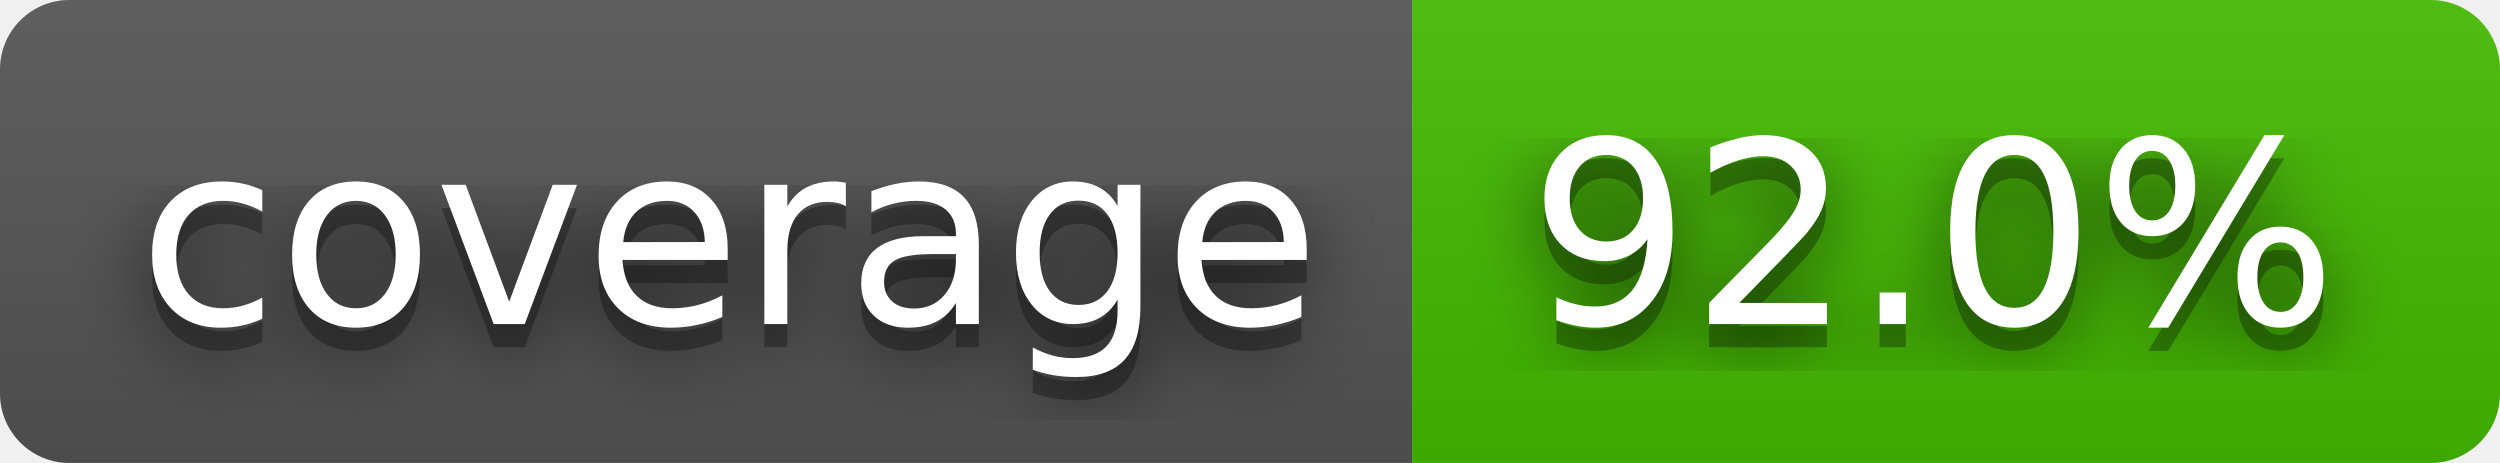
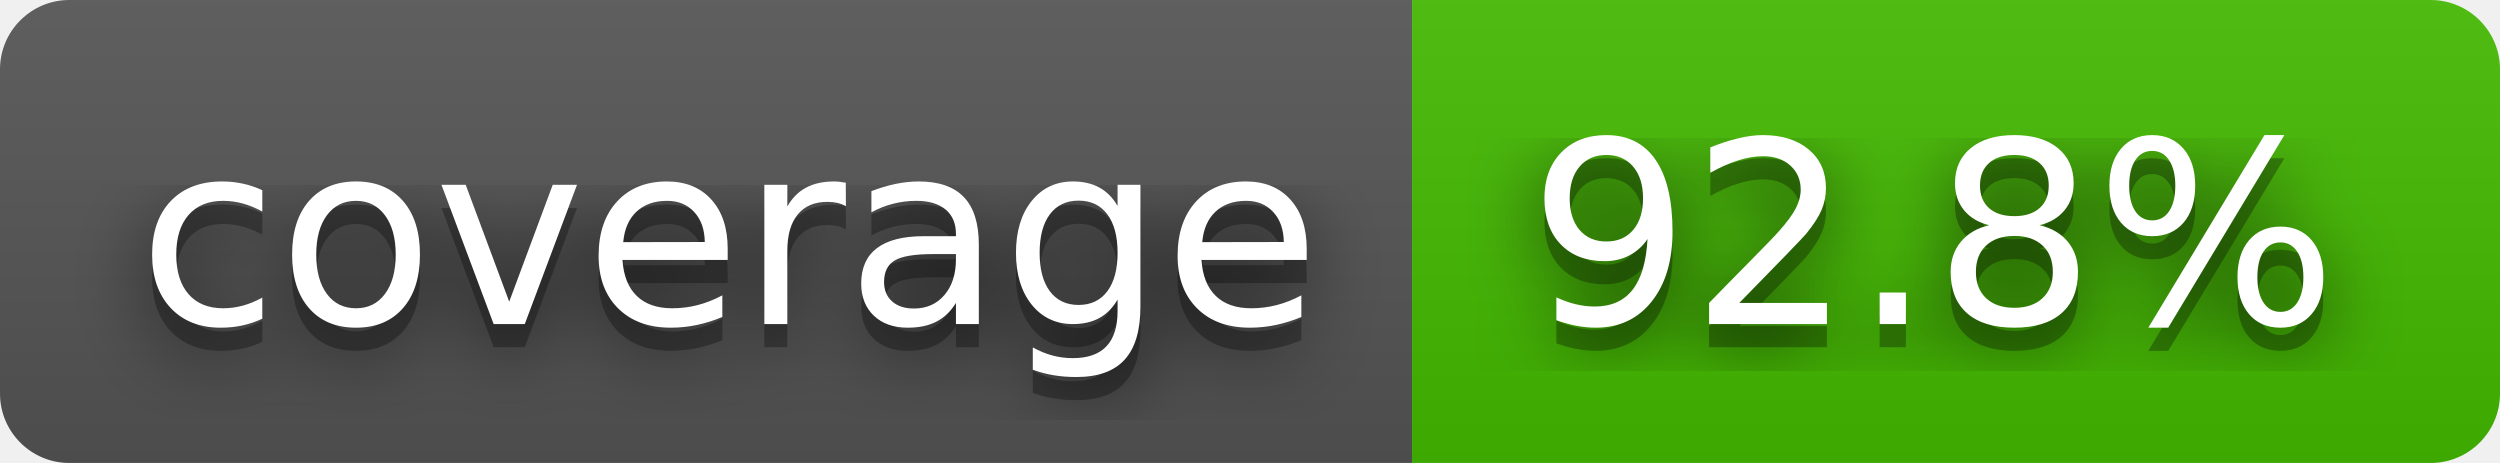
- <svg xmlns="http://www.w3.org/2000/svg" width="108" height="20" role="img" aria-label="coverage: 92.0%">
+ <svg xmlns="http://www.w3.org/2000/svg" width="108" height="20" role="img" aria-label="coverage: 92.8%">
  <filter id="blur">
    <feGaussianBlur in="SourceGraphic" stdDeviation="16" />
  </filter>
  <linearGradient id="s" x2="0" y2="100%">
    <stop offset="0" stop-color="#bbb" stop-opacity=".1" />
    <stop offset="1" stop-opacity=".1" />
  </linearGradient>
  <clipPath id="r">
    <rect width="108" height="20" rx="3" fill="#fff" />
  </clipPath>
  <g clip-path="url(#r)">
    <rect width="61" height="20" fill="#555" />
    <rect x="61" width="47" height="20" fill="#4b0" />
    <rect width="108" height="20" fill="url(#s)" />
  </g>
  <g fill="#fff" text-anchor="middle" font-family="Verdana,Geneva,DejaVu Sans,sans-serif" text-rendering="geometricPrecision" font-size="110">
    <text aria-hidden="true" x="315" y="150" fill="#010101" fill-opacity=".80" filter="url(#blur)" transform="scale(.1)" textLength="510">coverage</text>
    <text aria-hidden="true" x="315" y="150" fill="#010101" fill-opacity=".3" transform="scale(.1)" textLength="510">coverage</text>
    <text x="315" y="140" transform="scale(.1)" fill="#fff" textLength="510">coverage</text>
-     <text aria-hidden="true" x="835" y="150" fill="#010101" fill-opacity=".80" filter="url(#blur)" transform="scale(.1)" textLength="370">92.0%</text>
-     <text aria-hidden="true" x="835" y="150" fill="#010101" fill-opacity=".3" transform="scale(.1)" textLength="370">92.0%</text>
-     <text x="835" y="140" transform="scale(.1)" fill="#fff" textLength="370">92.0%</text>
+     <text aria-hidden="true" x="835" y="150" fill="#010101" fill-opacity=".80" filter="url(#blur)" transform="scale(.1)" textLength="370">92.8%</text>
+     <text aria-hidden="true" x="835" y="150" fill="#010101" fill-opacity=".3" transform="scale(.1)" textLength="370">92.8%</text>
+     <text x="835" y="140" transform="scale(.1)" fill="#fff" textLength="370">92.8%</text>
  </g>
</svg>
